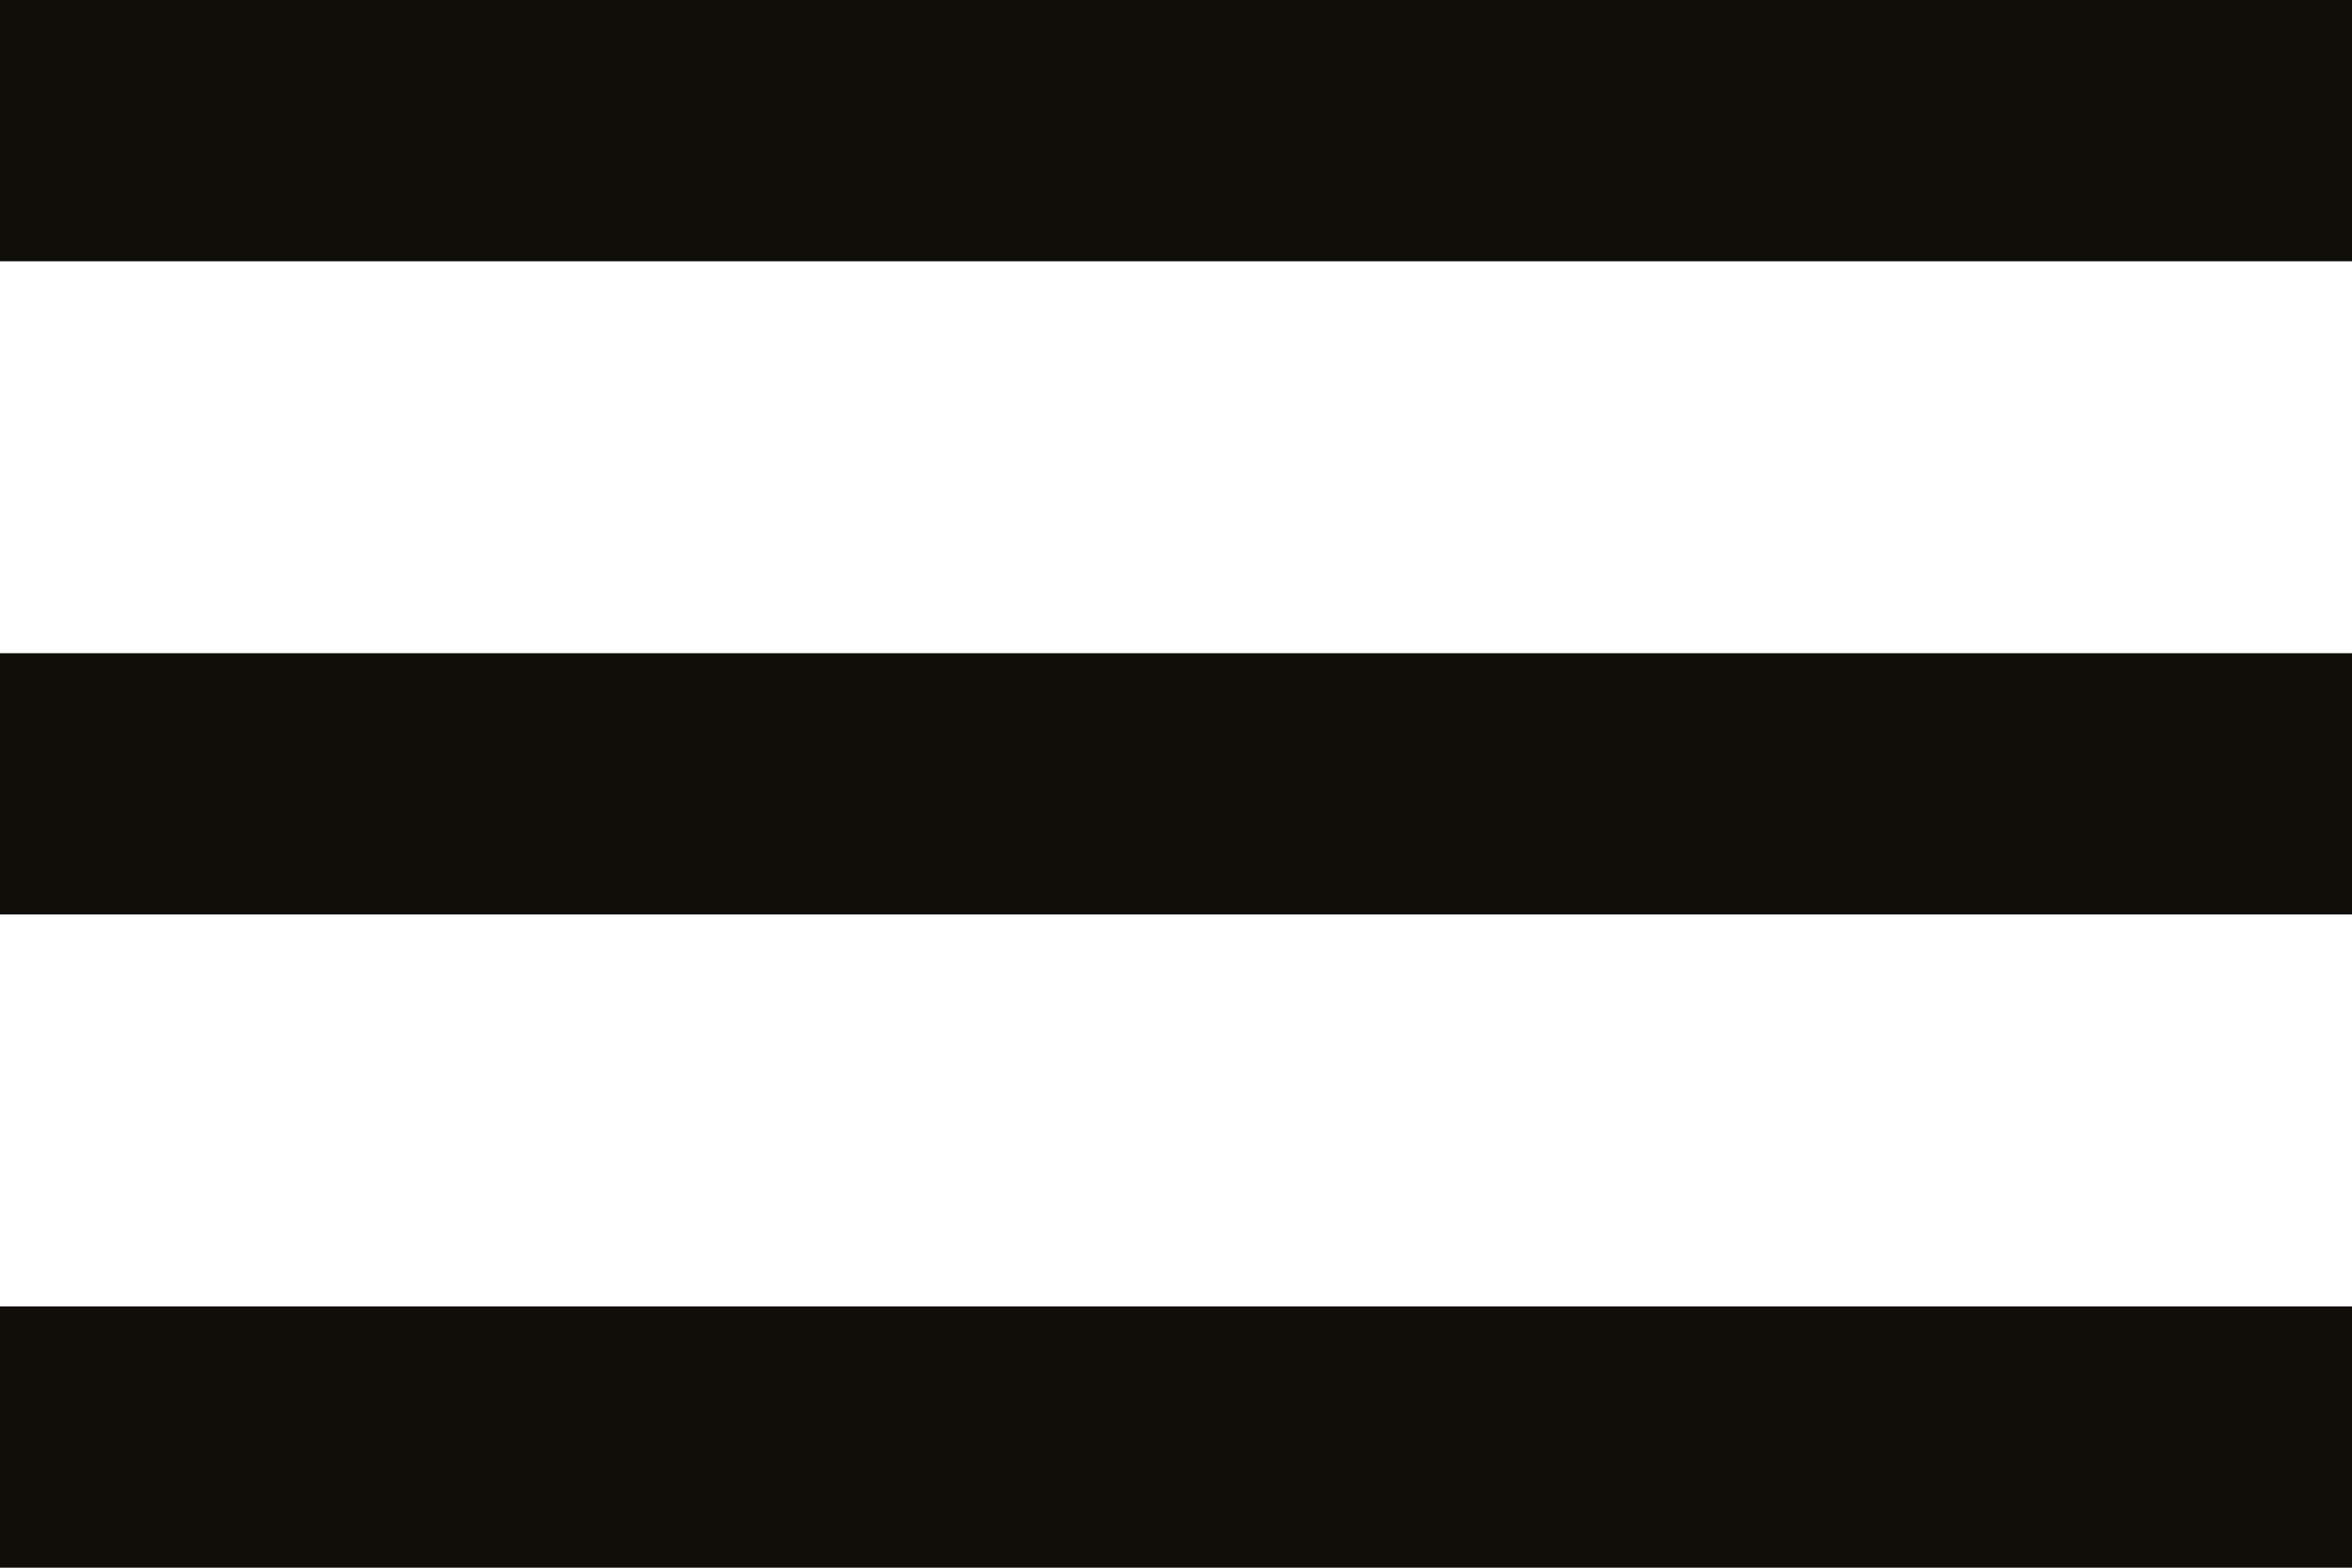
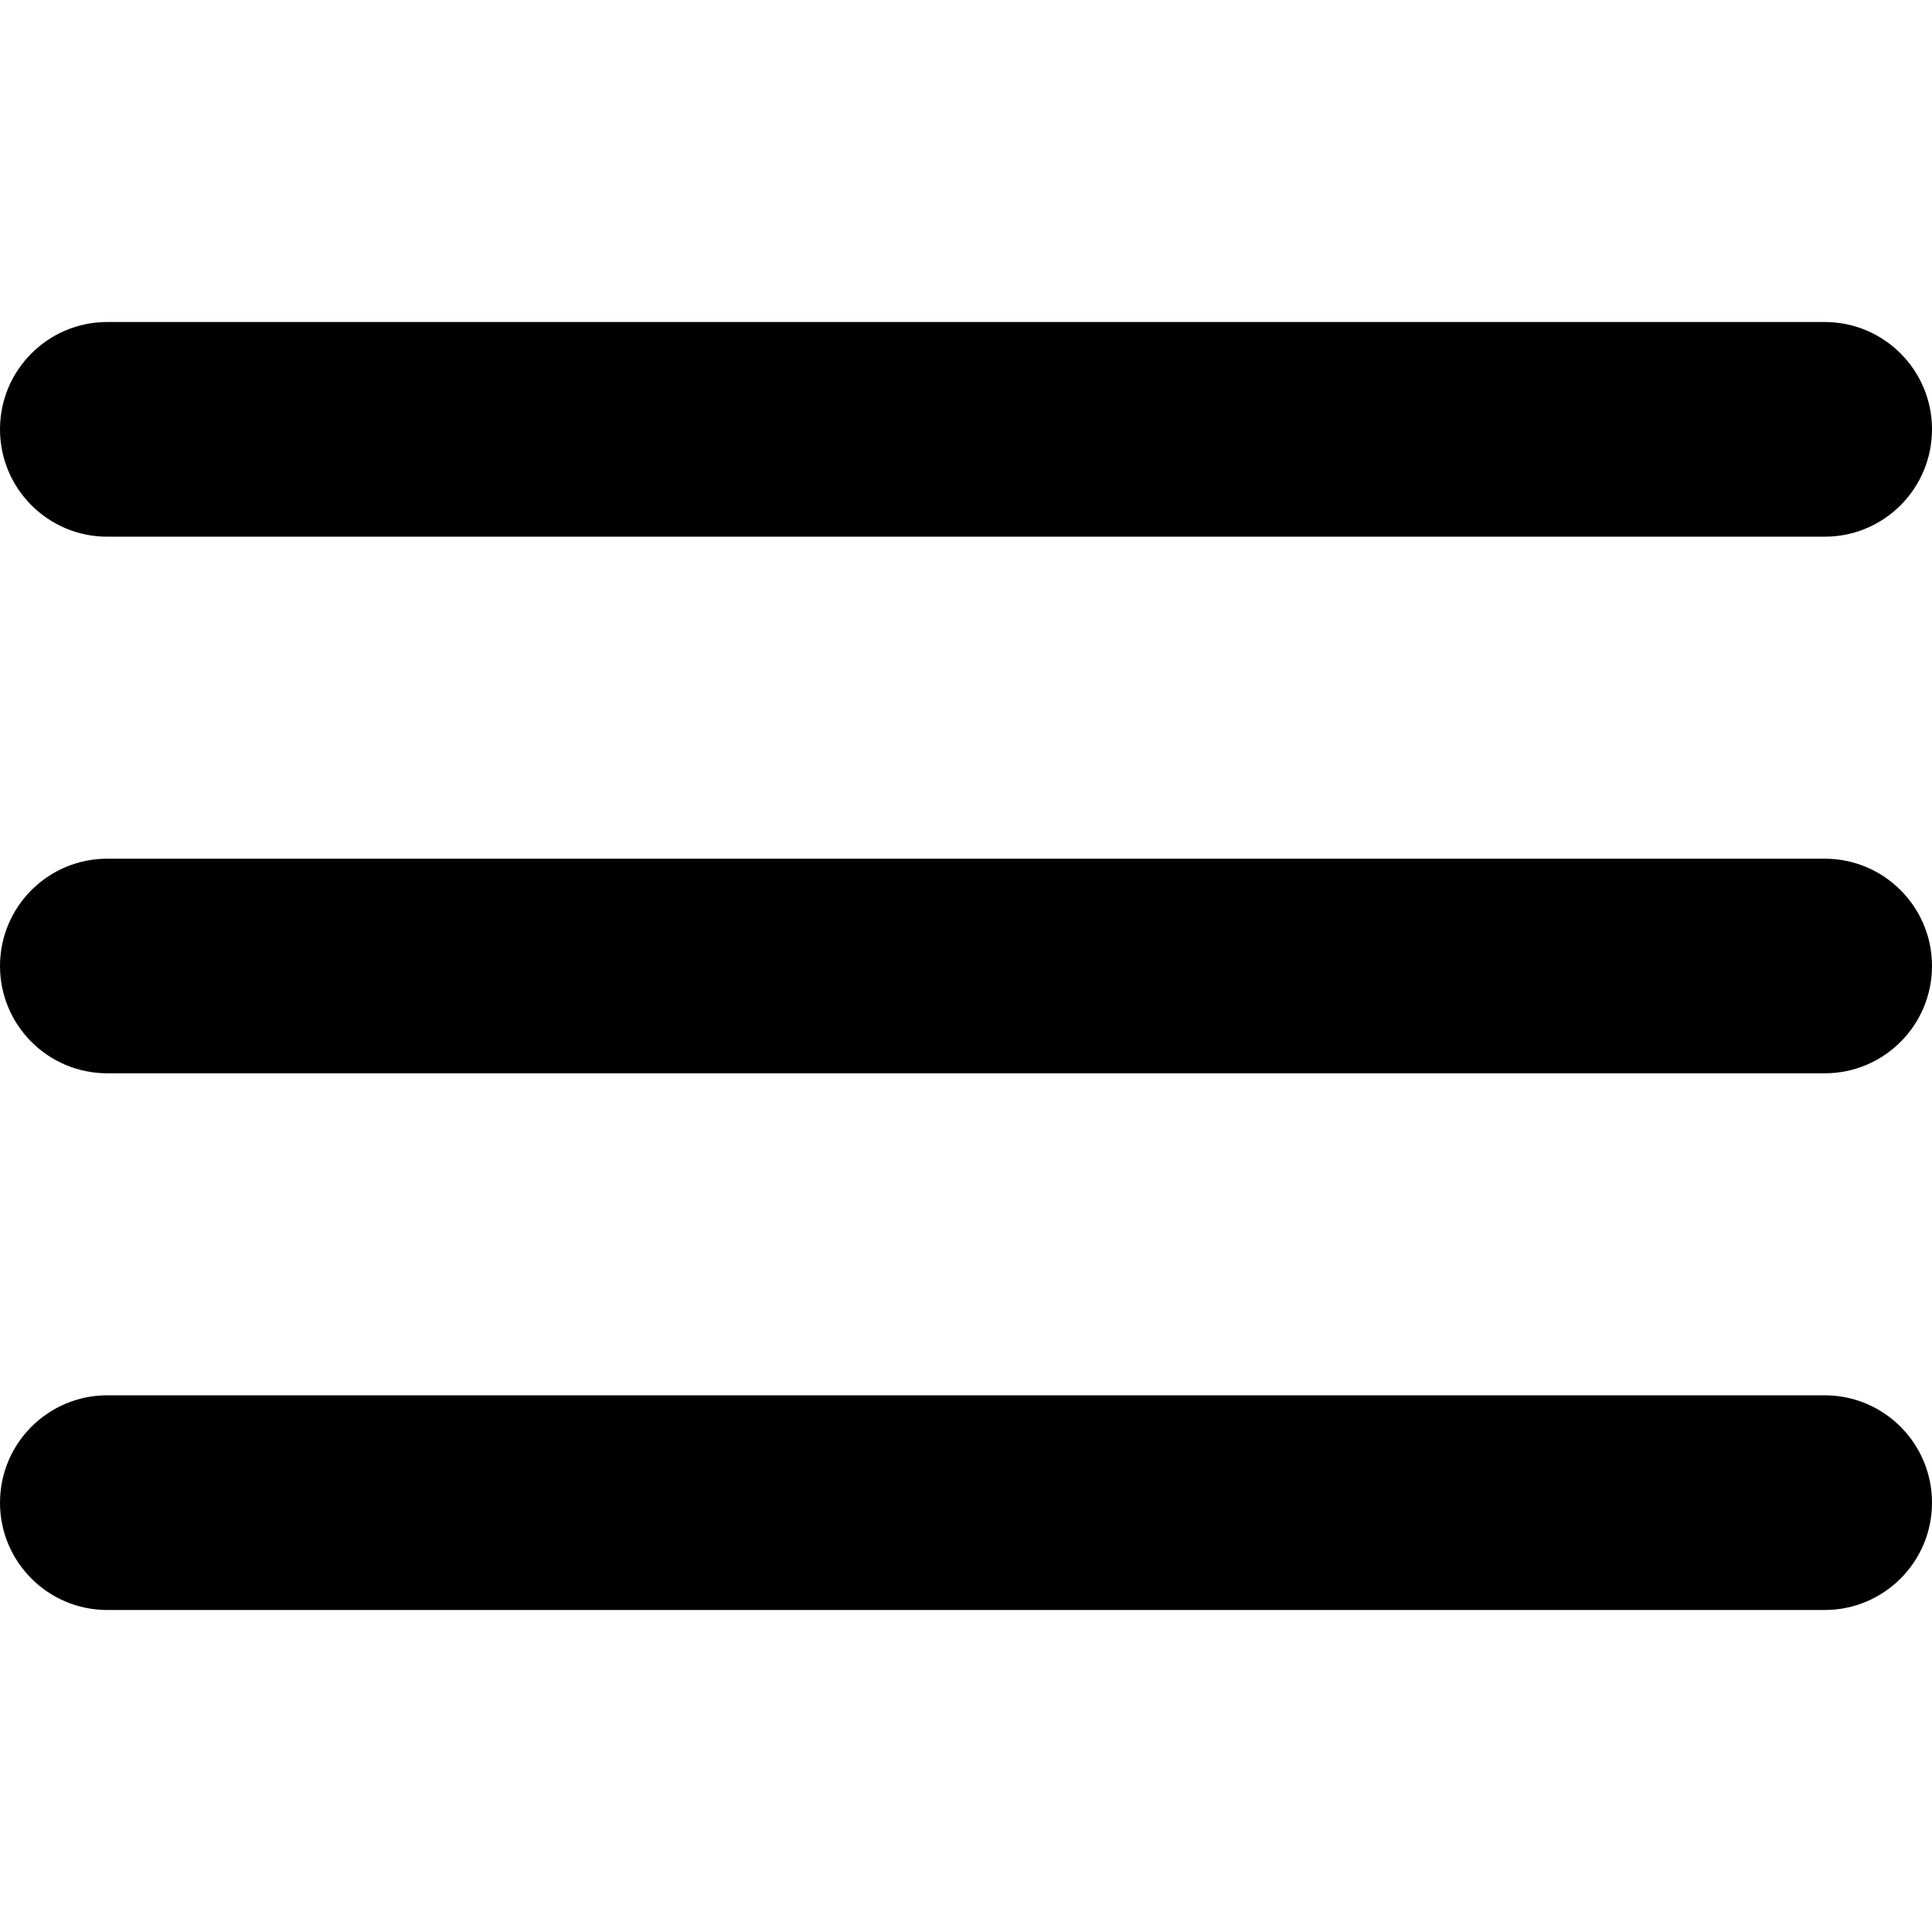
- <svg xmlns="http://www.w3.org/2000/svg" width="18" height="12" viewBox="0 0 18 12" fill="none">
-   <path d="M0 12H18V10H0V12ZM0 7H18V5H0V7ZM0 0V2H18V0H0Z" fill="#0F0E08" />
+ <svg xmlns="http://www.w3.org/2000/svg" width="24" height="24" viewBox="0 0 24 16" fill="none">
+   <path d="M0 14.667C0 15.403 0.597 16 1.333 16H22.667C23.403 16 24 15.403 24 14.667C24 13.93 23.403 13.333 22.667 13.333H1.333C0.597 13.333 0 13.93 0 14.667ZM0 8C0 8.736 0.597 9.333 1.333 9.333H22.667C23.403 9.333 24 8.736 24 8C24 7.264 23.403 6.667 22.667 6.667H1.333C0.597 6.667 0 7.264 0 8ZM1.333 0C0.597 0 0 0.597 0 1.333C0 2.07 0.597 2.667 1.333 2.667H22.667C23.403 2.667 24 2.07 24 1.333C24 0.597 23.403 0 22.667 0H1.333Z" fill="black" />
</svg>
